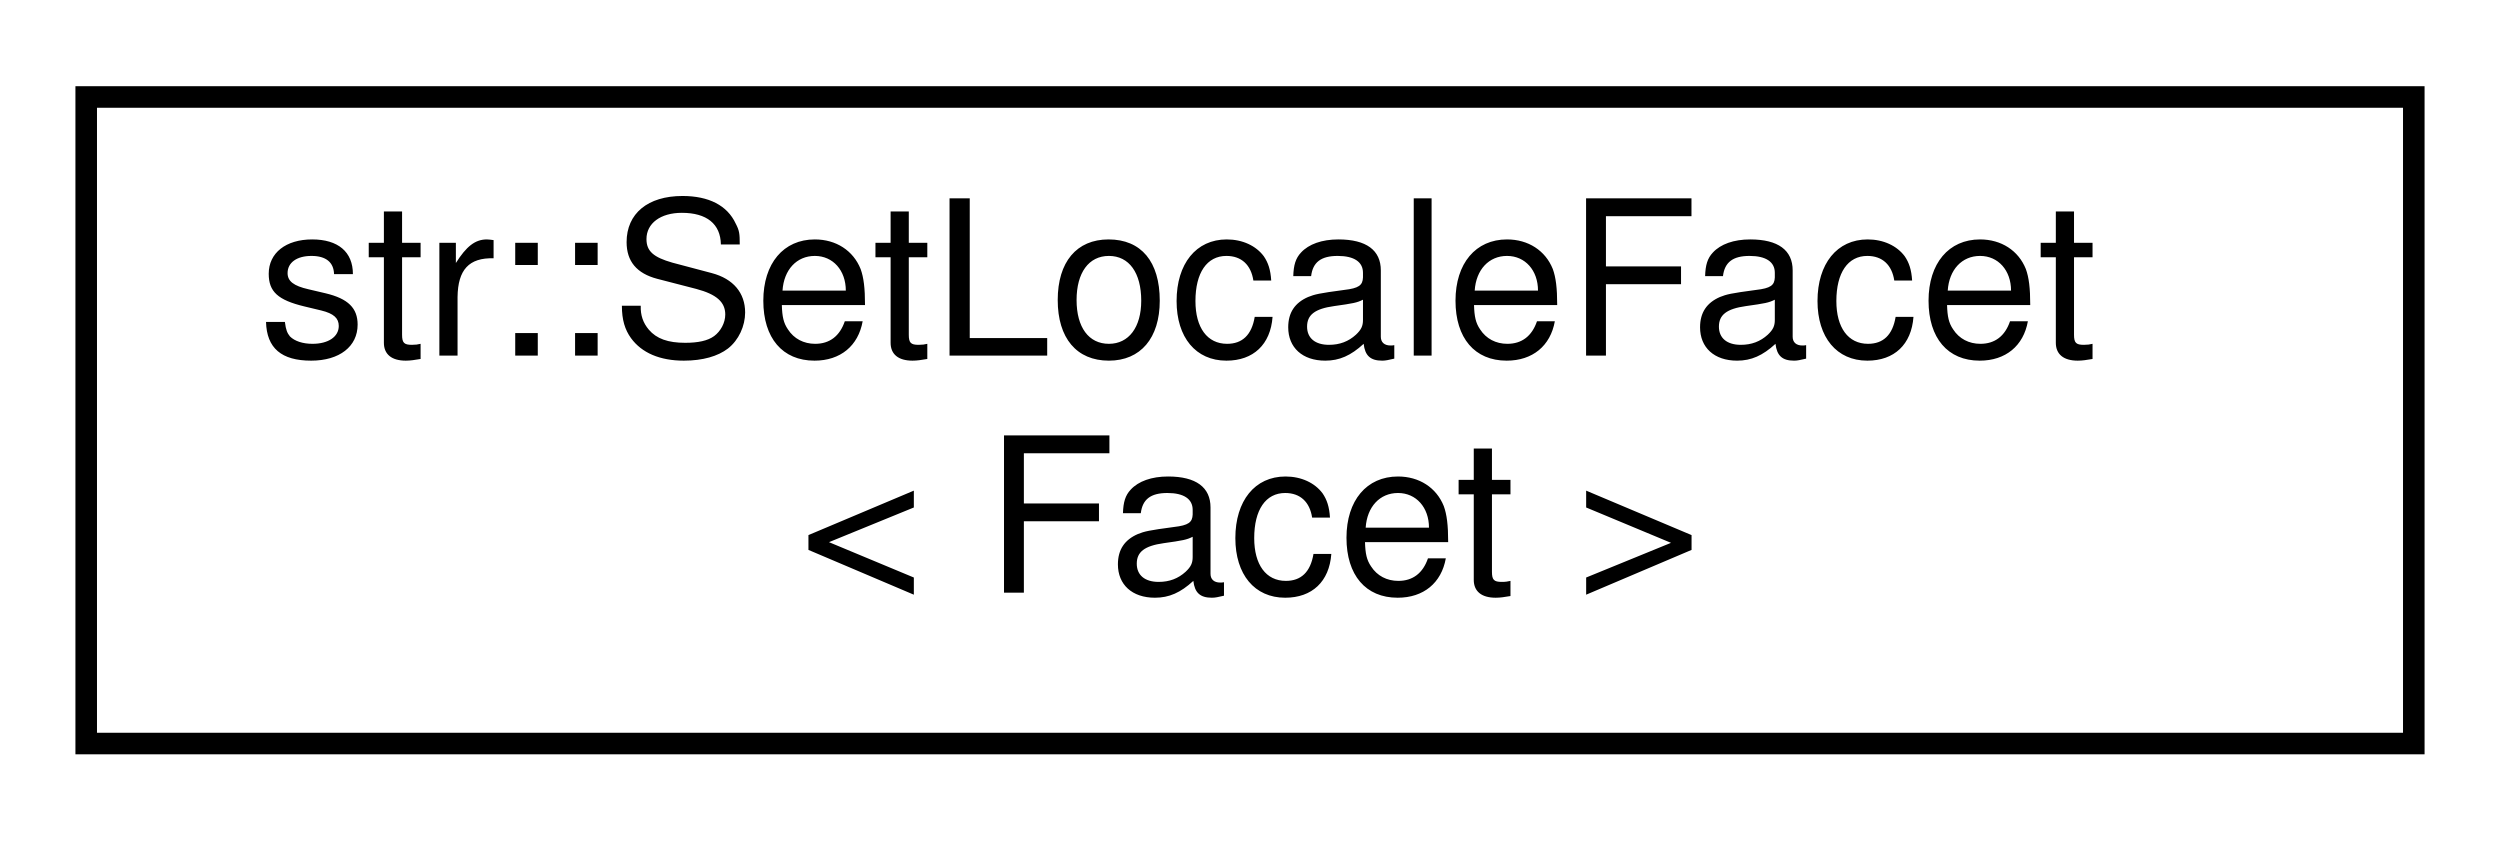
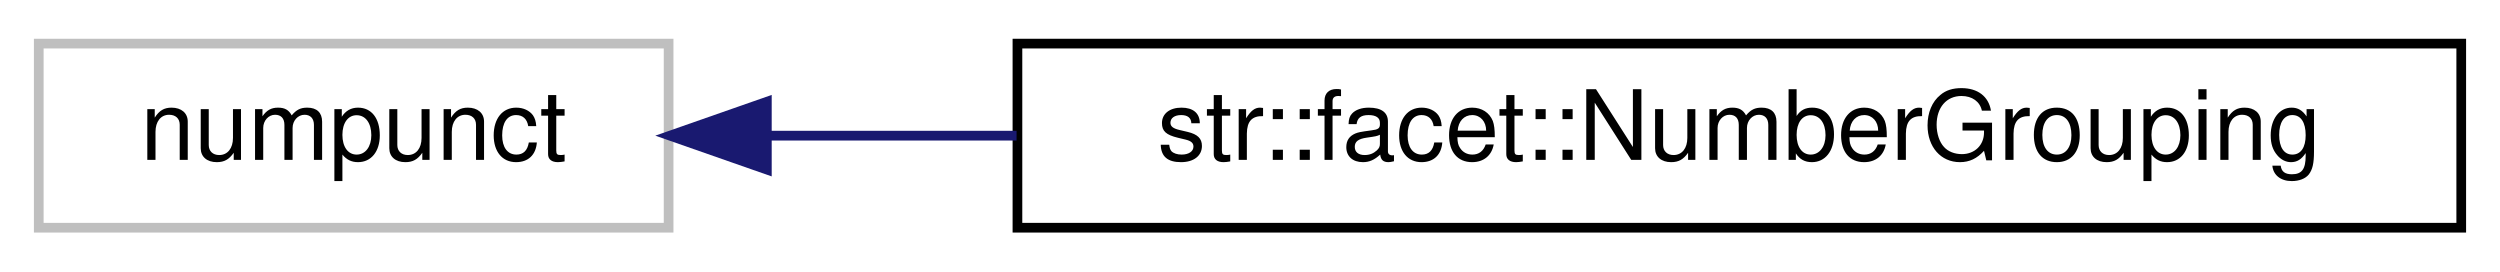
- <svg xmlns="http://www.w3.org/2000/svg" xmlns:xlink="http://www.w3.org/1999/xlink" width="116pt" height="39pt" viewBox="0.00 0.00 116.00 39.00">
-   <g id="graph0" class="graph" transform="scale(1 1) rotate(0) translate(4 35)">
+ <svg xmlns="http://www.w3.org/2000/svg" xmlns:xlink="http://www.w3.org/1999/xlink" width="258pt" height="28pt" viewBox="0.00 0.00 258.00 28.00">
+   <g id="graph0" class="graph" transform="scale(1 1) rotate(0) translate(4 24)">
    <g id="node1" class="node">
      <g id="a_node1">
-         <a xlink:href="structstr_1_1_set_locale_facet.html" target="_top" xlink:title="Set the locale of an iostream, and set a Facet at the same time.">
-           <polygon fill="none" stroke="black" points="0,-0.5 0,-30.5 108,-30.5 108,-0.5 0,-0.5" />
-           <text text-anchor="start" x="8" y="-18.5" font-family="Helvetica,sans-Serif" font-size="10.00">str::SetLocaleFacet</text>
-           <text text-anchor="middle" x="54" y="-7.5" font-family="Helvetica,sans-Serif" font-size="10.00">&lt; Facet &gt;</text>
+         <a xlink:title=" ">
+           <polygon fill="none" stroke="#bfbfbf" points="0,-0.5 0,-19.5 65,-19.5 65,-0.5 0,-0.5" />
+           <text text-anchor="middle" x="32.5" y="-7.5" font-family="Helvetica,sans-Serif" font-size="10.00">numpunct</text>
        </a>
      </g>
    </g>
+     <g id="node2" class="node">
+       <g id="a_node2">
+         <a xlink:href="classstr_1_1facet_1_1_number_grouping.html" target="_top" xlink:title="Inserts commas between groups of thousands in large digits. Ex: &quot;1000&quot; -&gt; &quot;1,000&quot;   Can be applied by...">
+           <polygon fill="none" stroke="black" points="101,-0.5 101,-19.5 250,-19.5 250,-0.5 101,-0.5" />
+           <text text-anchor="middle" x="175.5" y="-7.5" font-family="Helvetica,sans-Serif" font-size="10.00">str::facet::NumberGrouping</text>
+         </a>
+       </g>
+     </g>
+     <g id="edge1" class="edge">
+       <path fill="none" stroke="midnightblue" d="M75.38,-10C83.47,-10 92.16,-10 100.91,-10" />
+       <polygon fill="midnightblue" stroke="midnightblue" points="75.14,-6.5 65.14,-10 75.14,-13.5 75.14,-6.5" />
+     </g>
  </g>
</svg>
